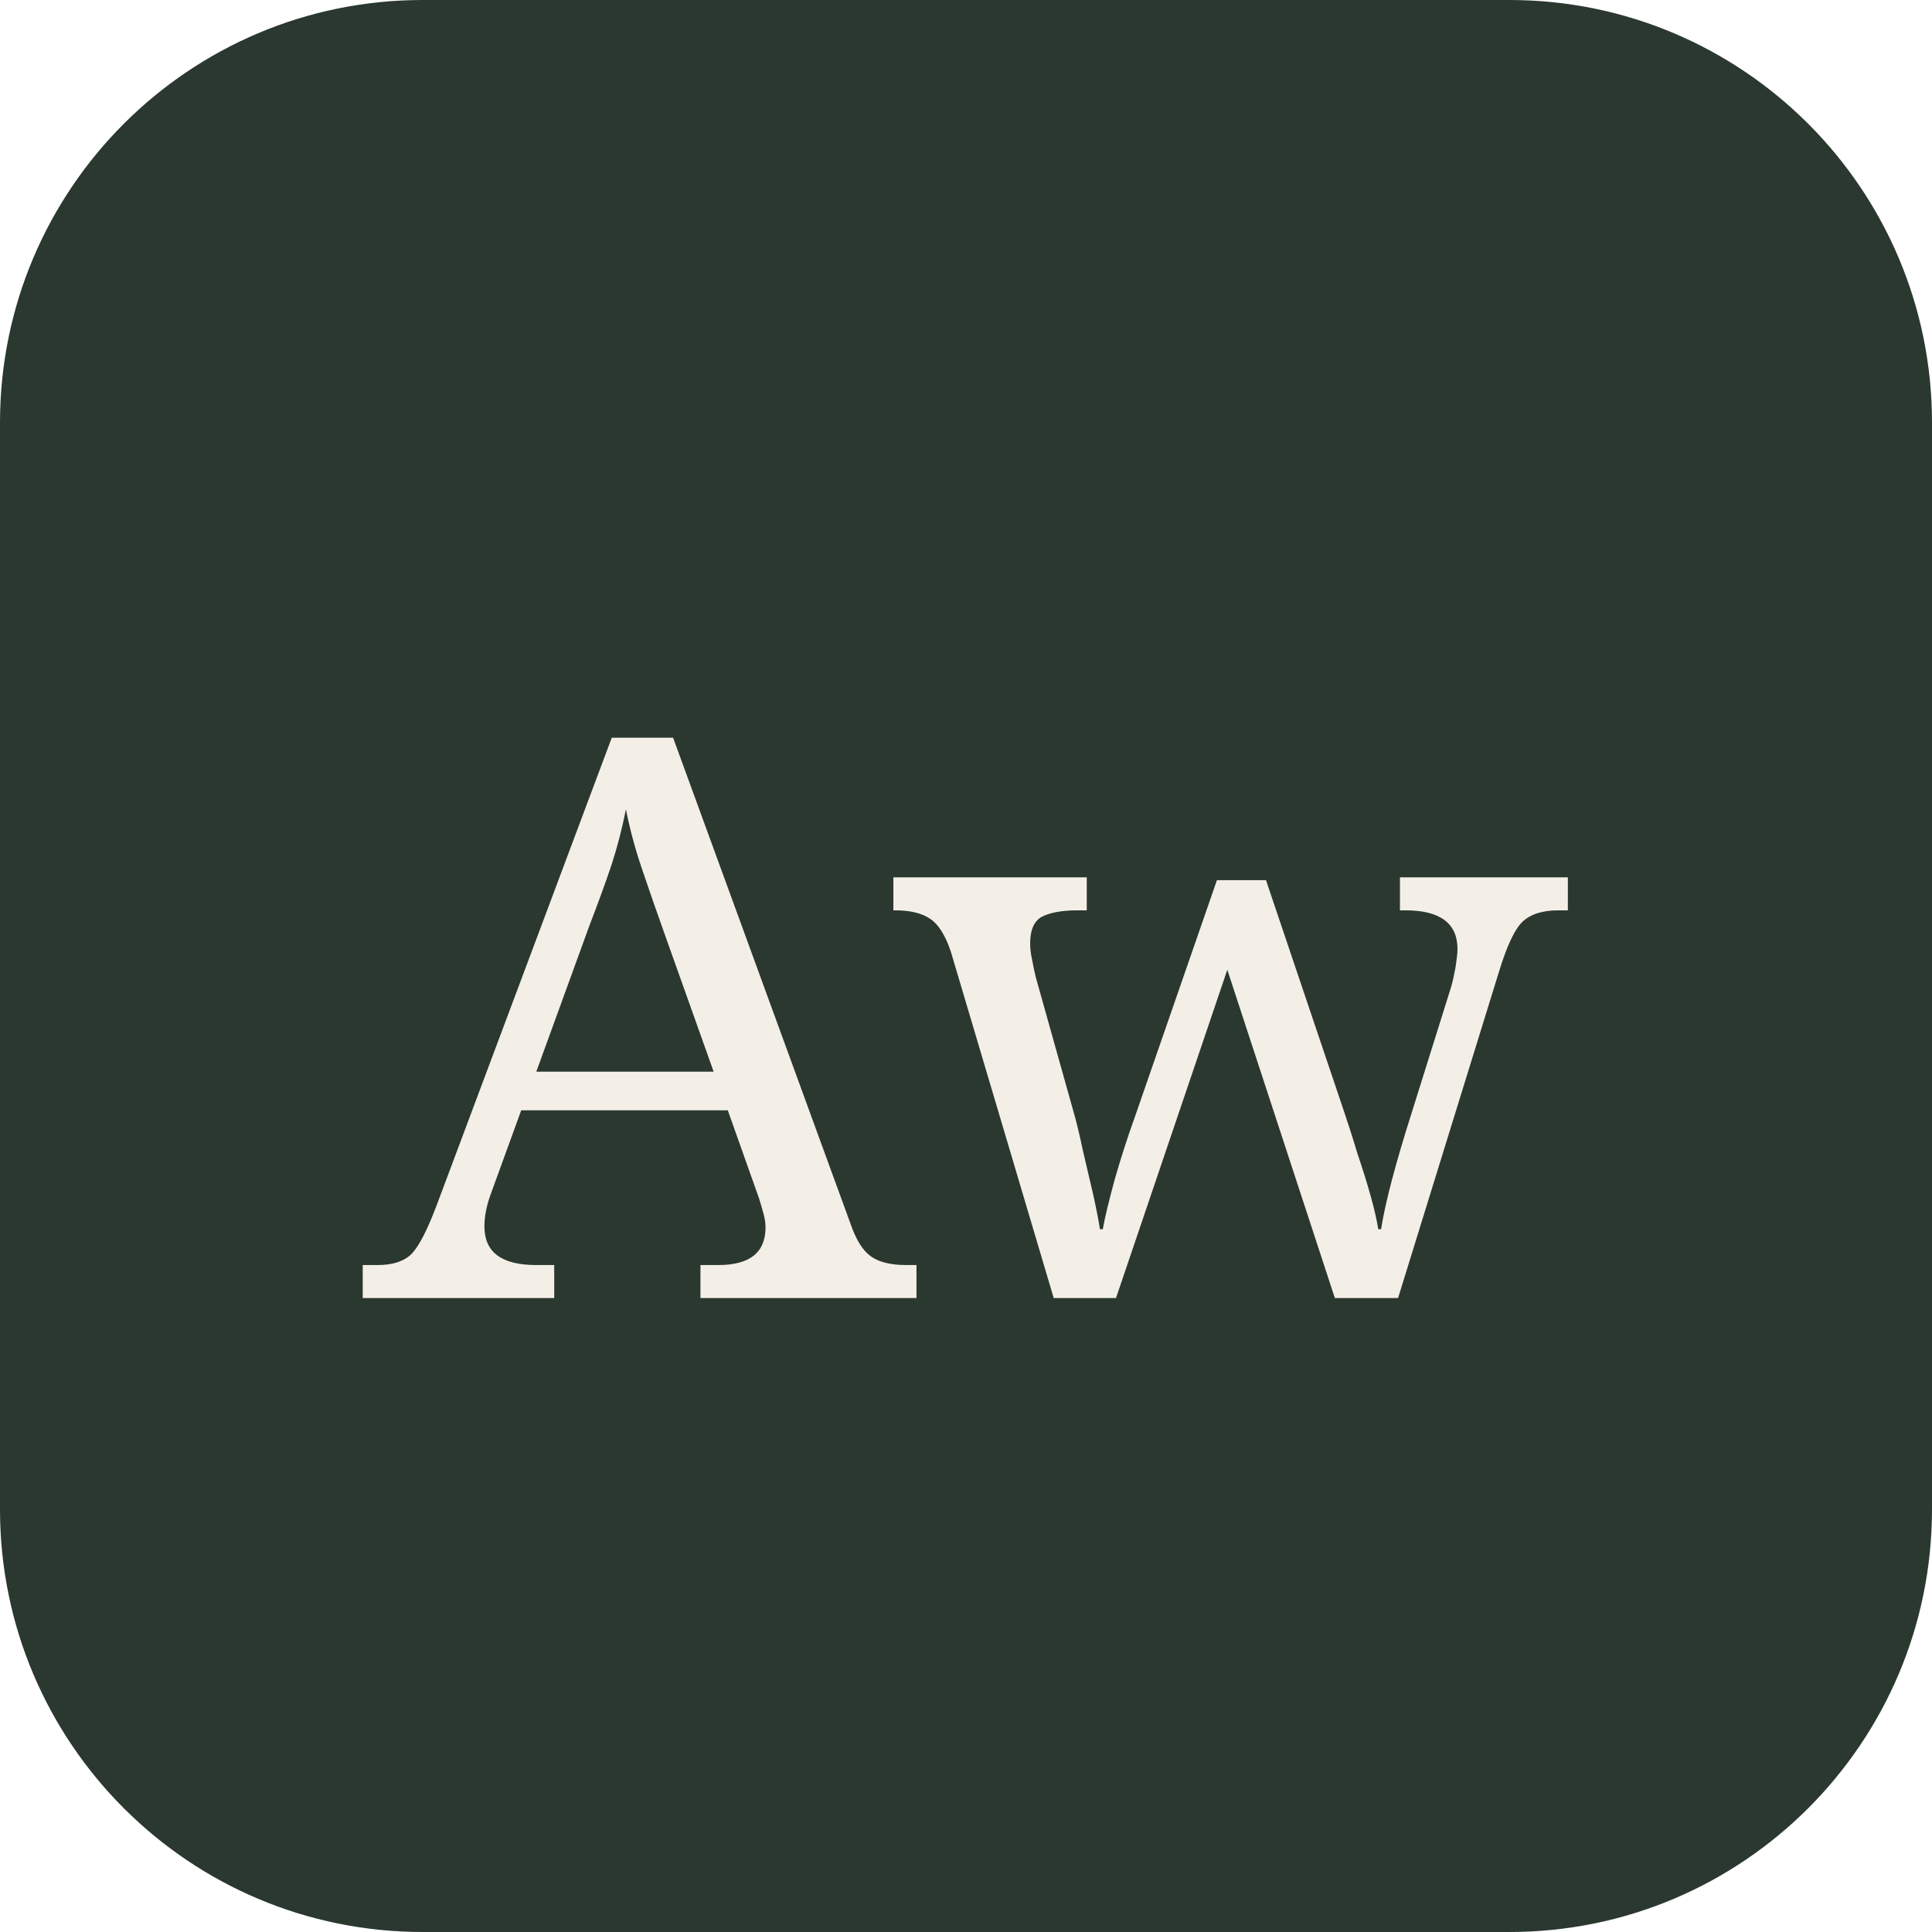
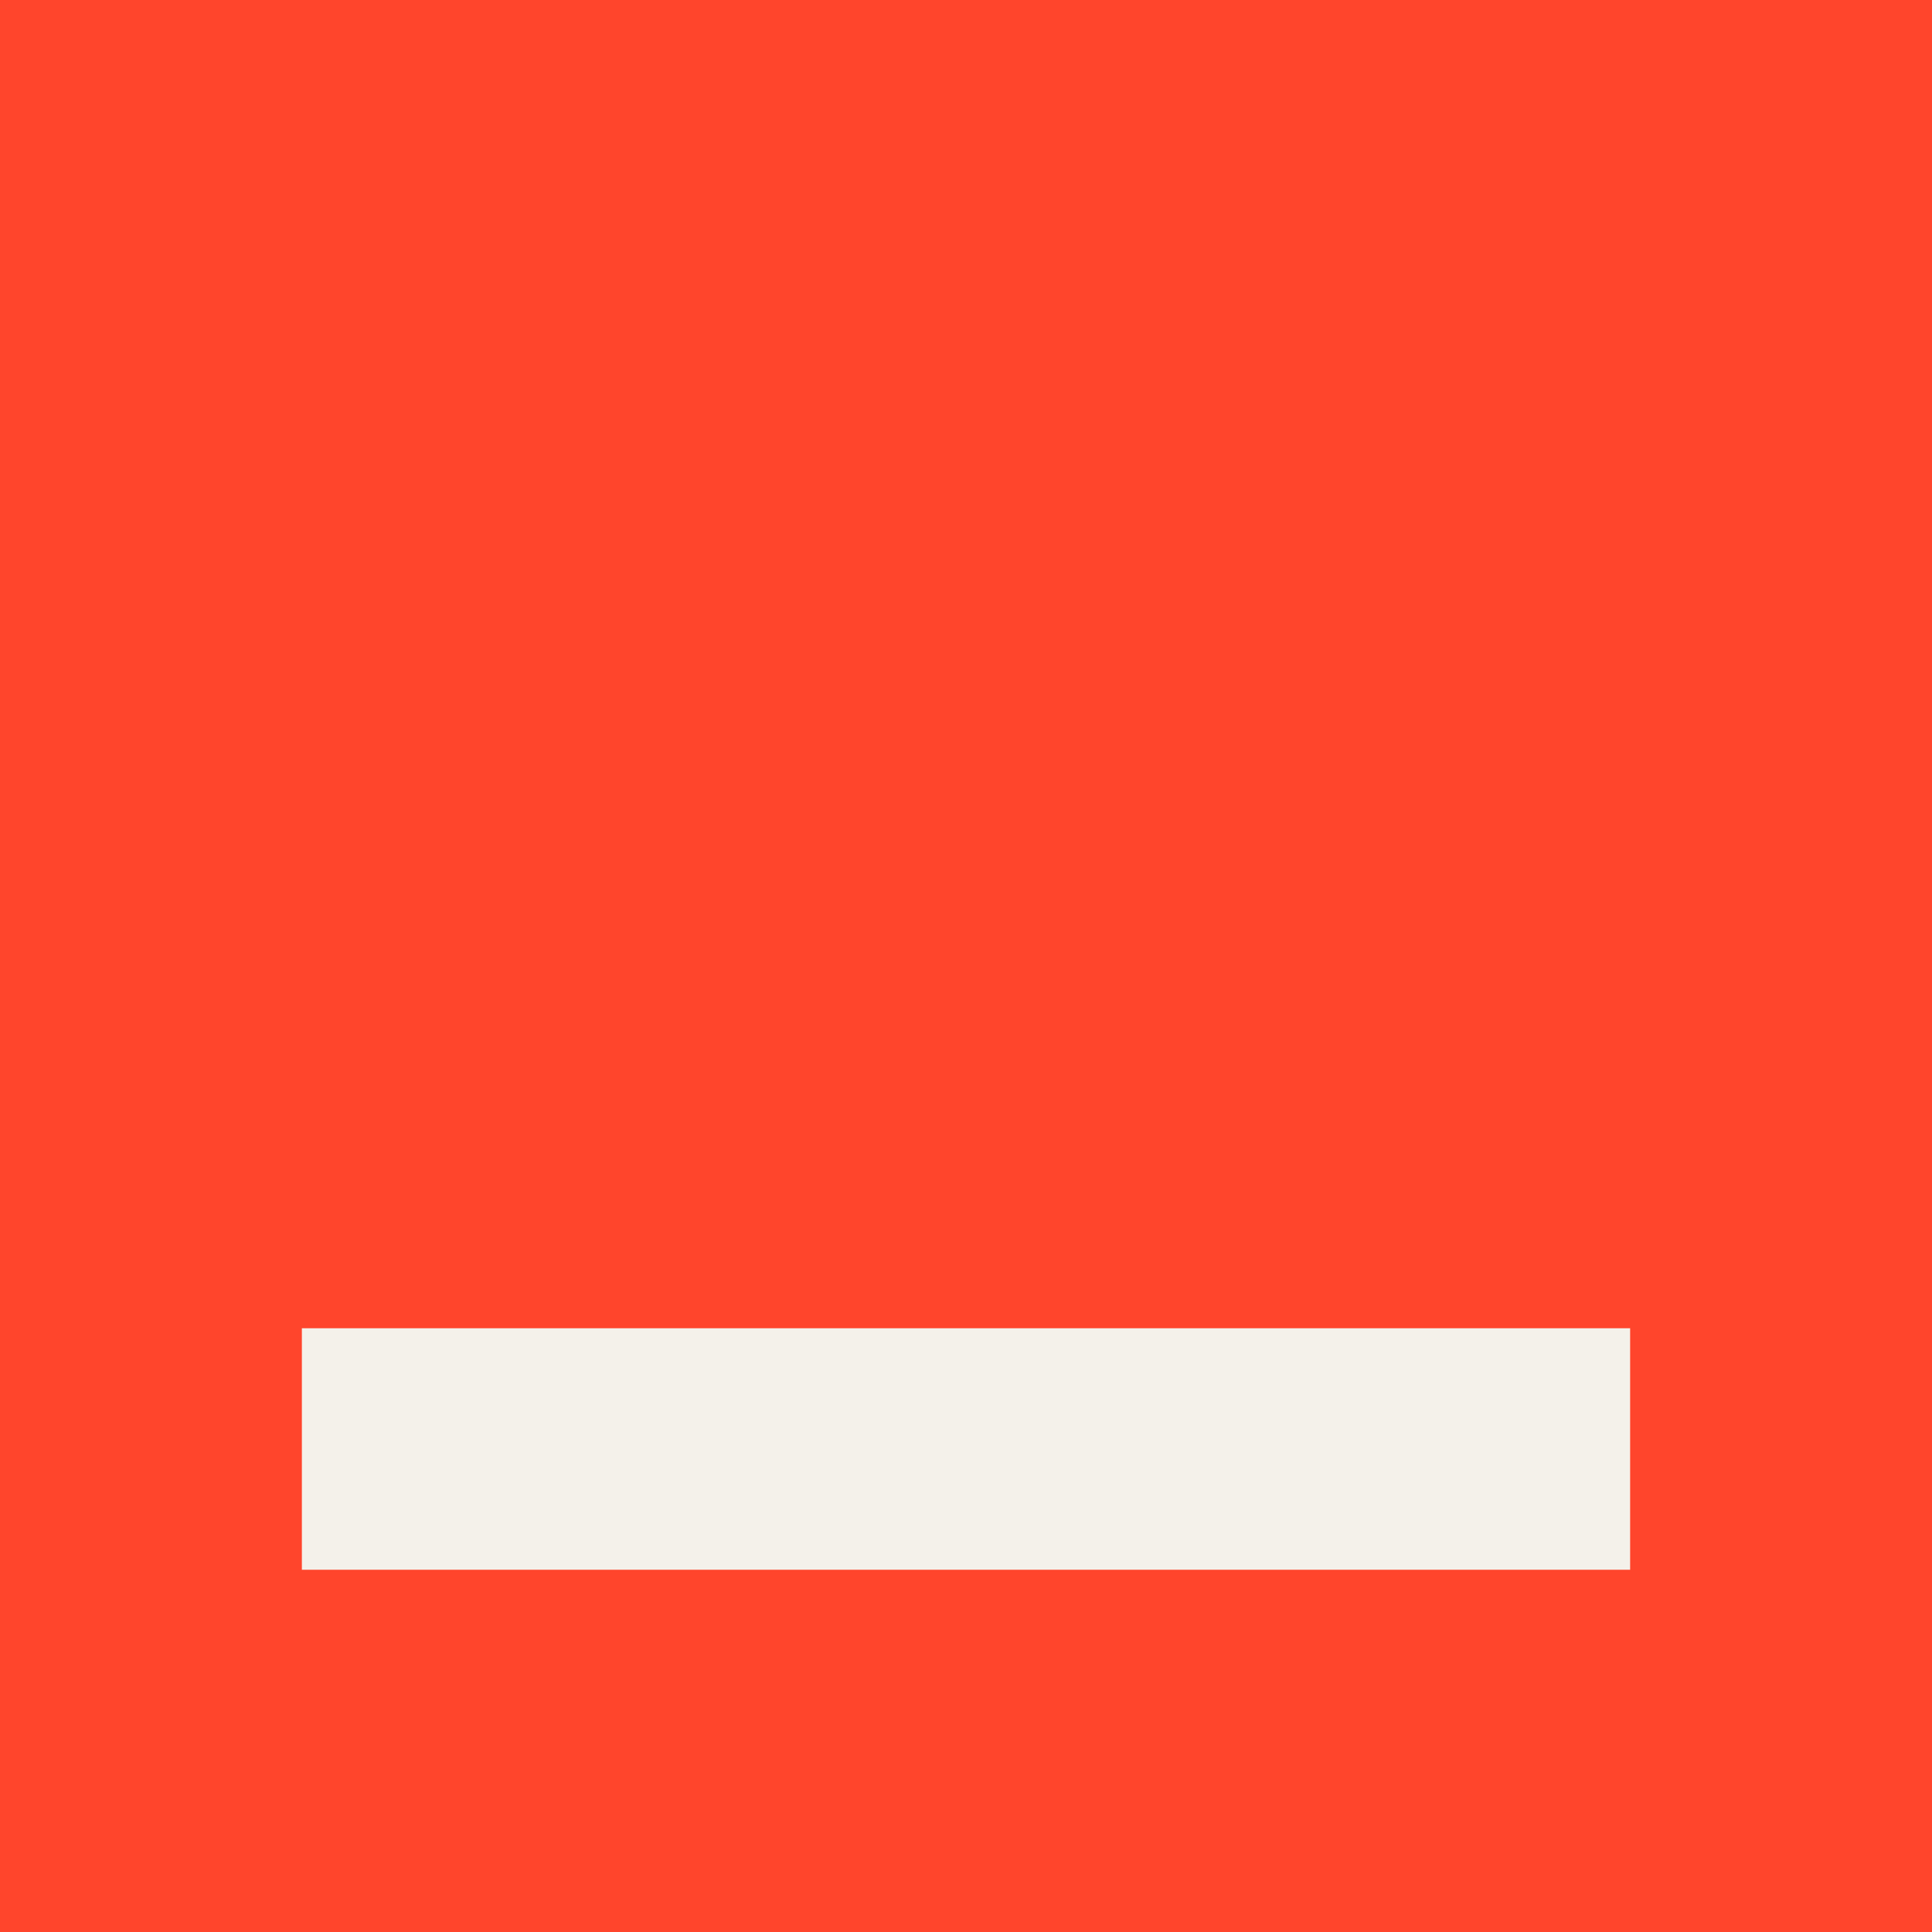
- <svg xmlns="http://www.w3.org/2000/svg" viewBox="0 0 32 32" role="img" aria-label="April Wray">
-   <rect width="32" height="32" rx="7" fill="#2a3830" />
-   <text x="16" y="21.5" text-anchor="middle" font-family="Georgia, 'Iowan Old Style', serif" font-size="13" fill="#f4efe6">Aw</text>
+ <svg xmlns="http://www.w3.org/2000/svg" viewBox="0 0 32 32">
+   <rect width="32" height="32" fill="#FF452C" />
+   <rect x="5" y="22" width="22" height="4" fill="#F4F1EA" />
</svg>
